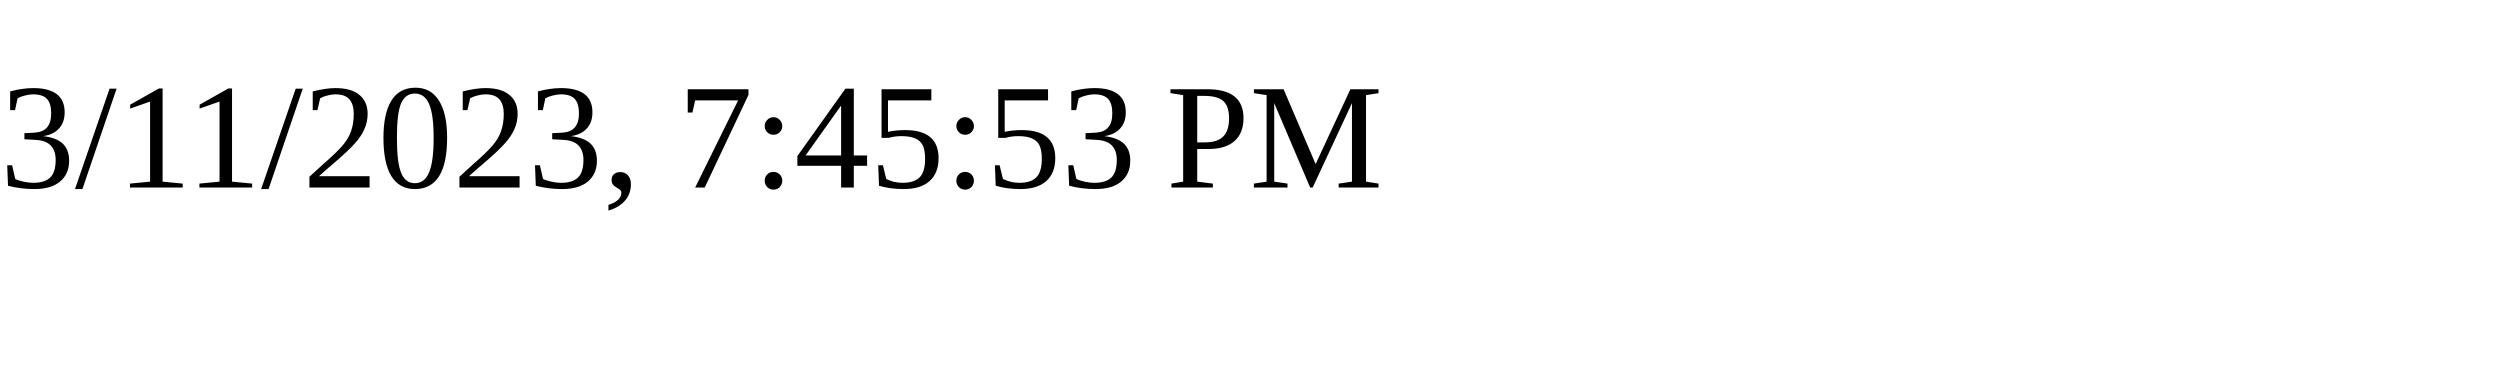
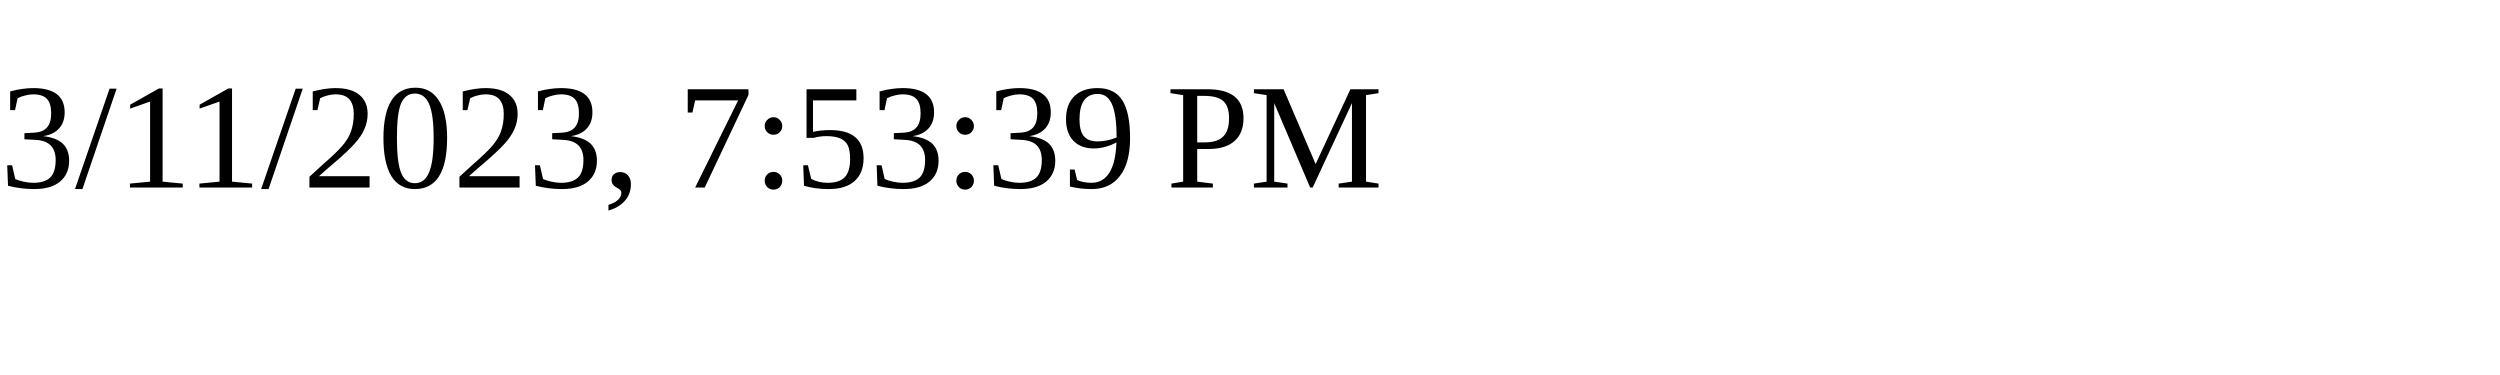
<svg xmlns="http://www.w3.org/2000/svg" height="30" width="200">
-   <text x="0" y="15">3/11/2023, 7:45:53 PM</text>
+   <text x="0" y="15">3/11/2023, 7:53:39 PM</text>
</svg>
